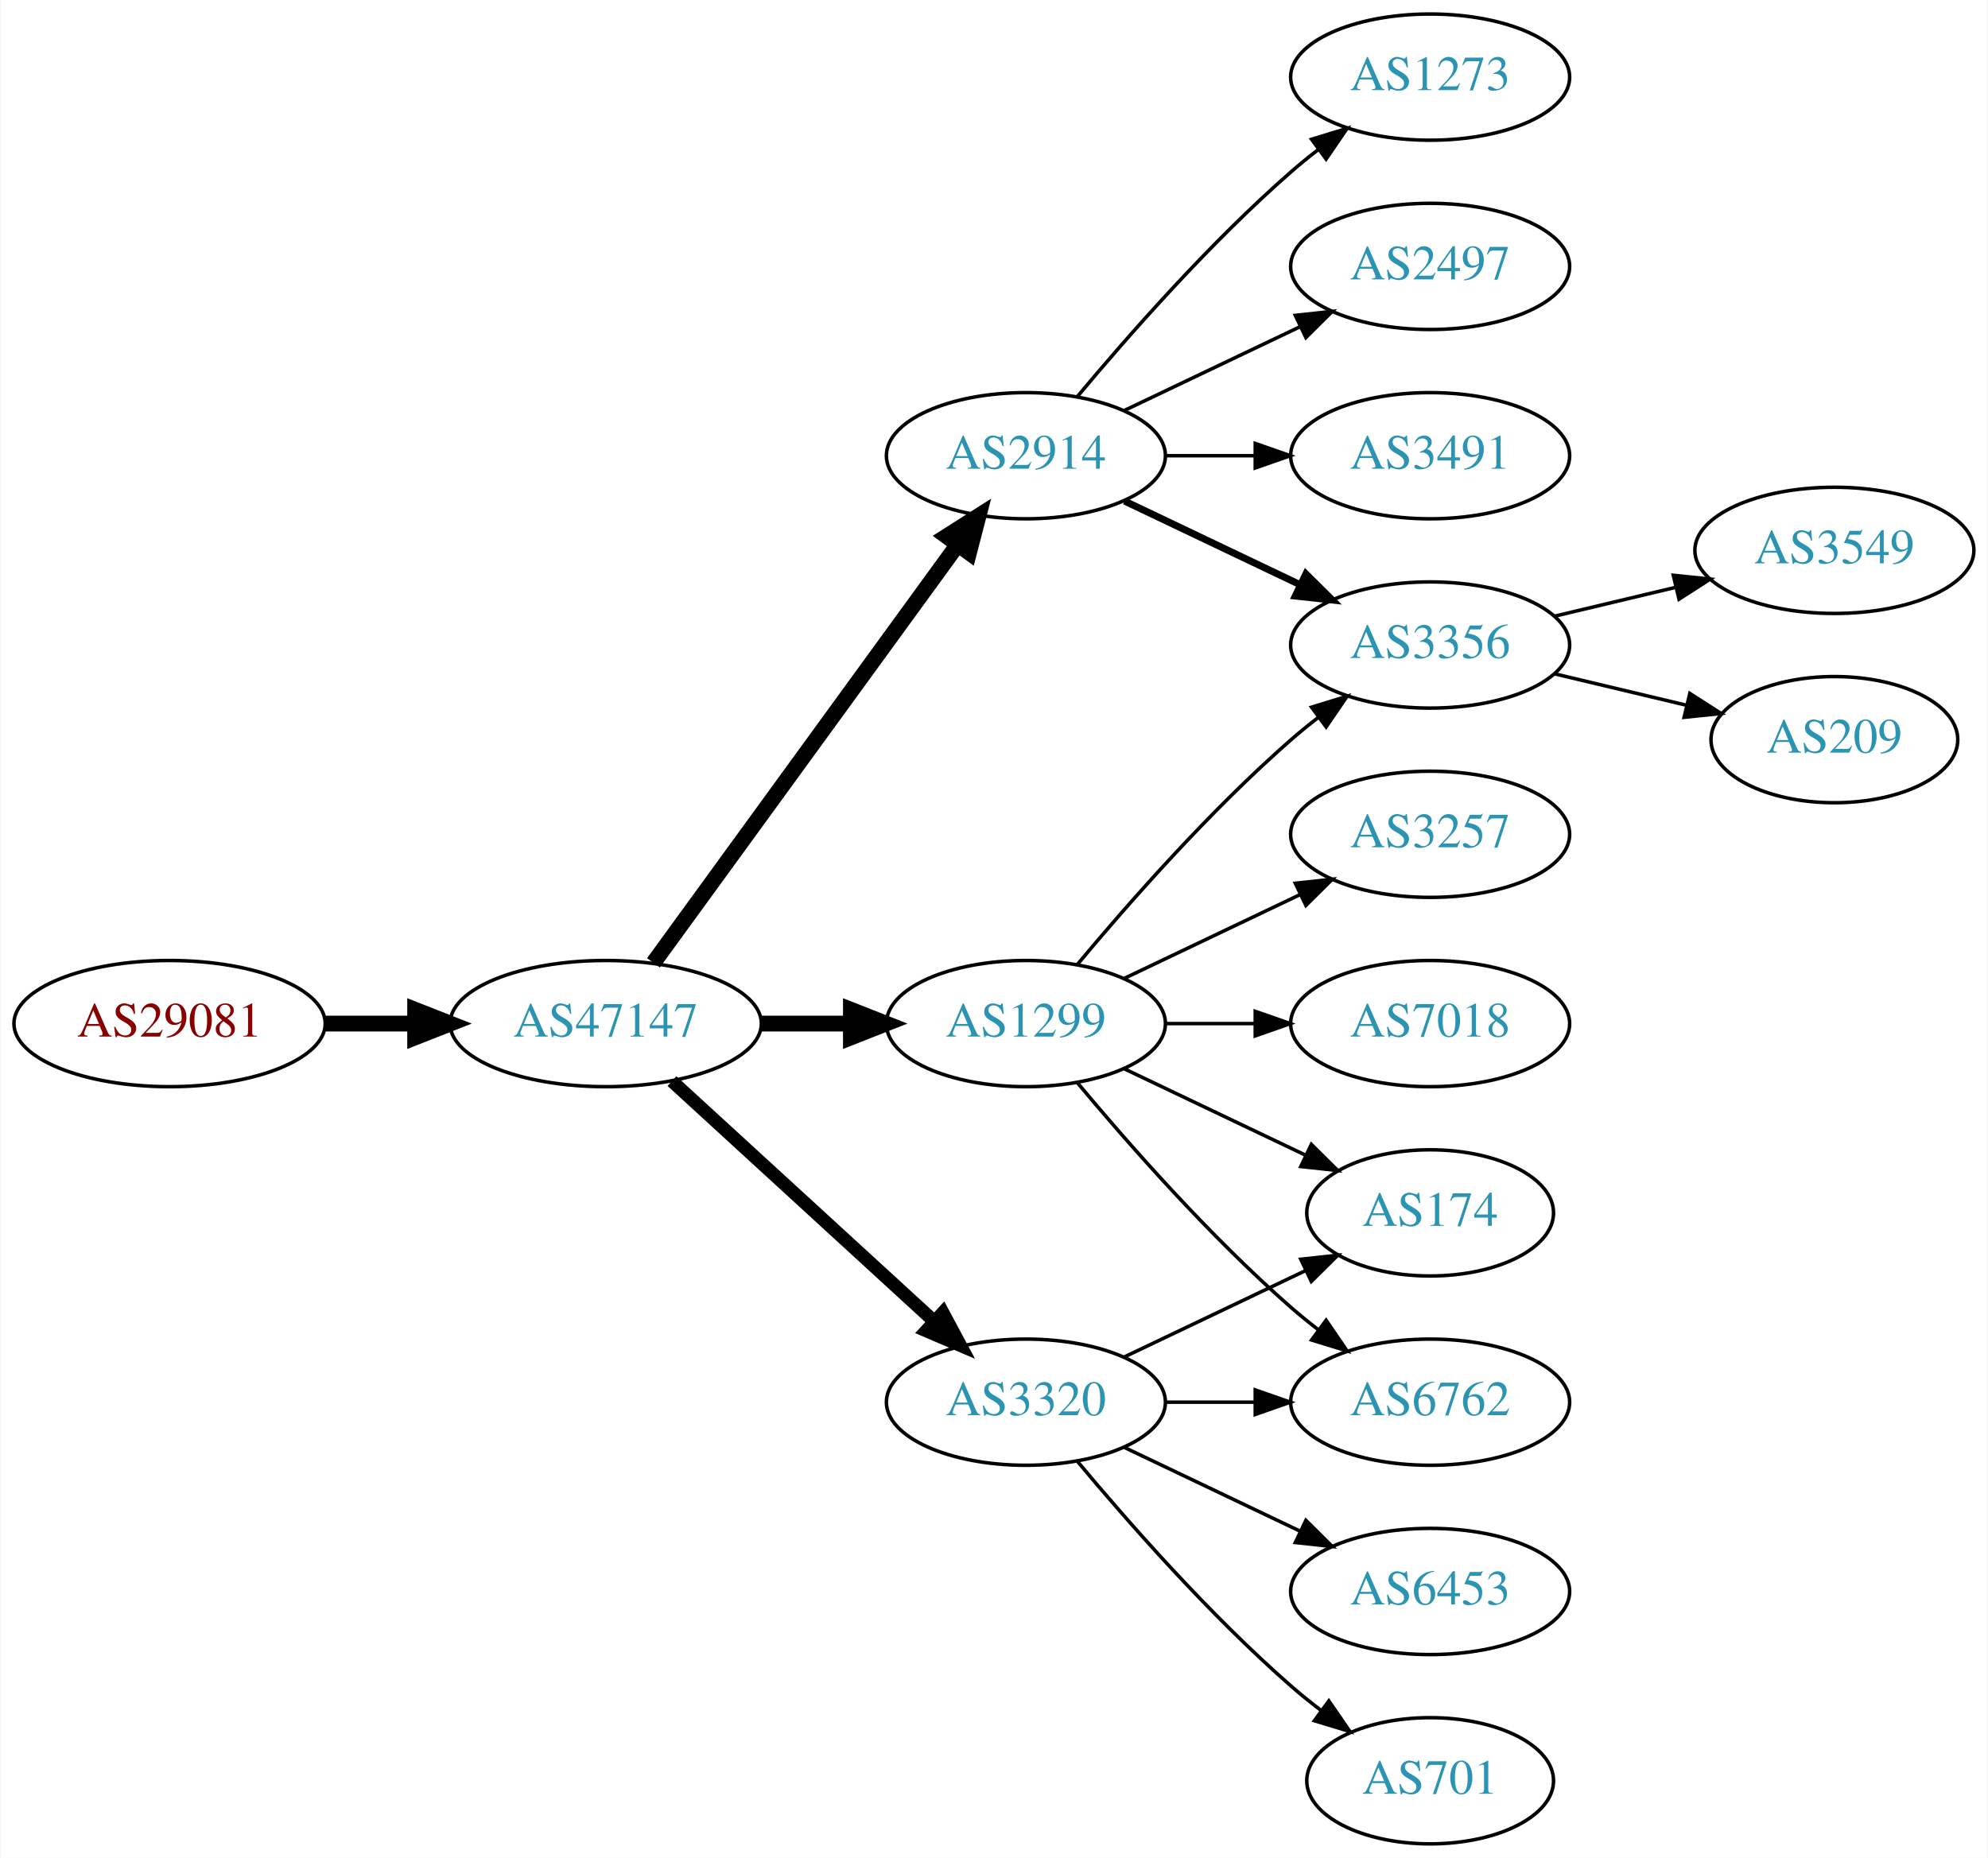
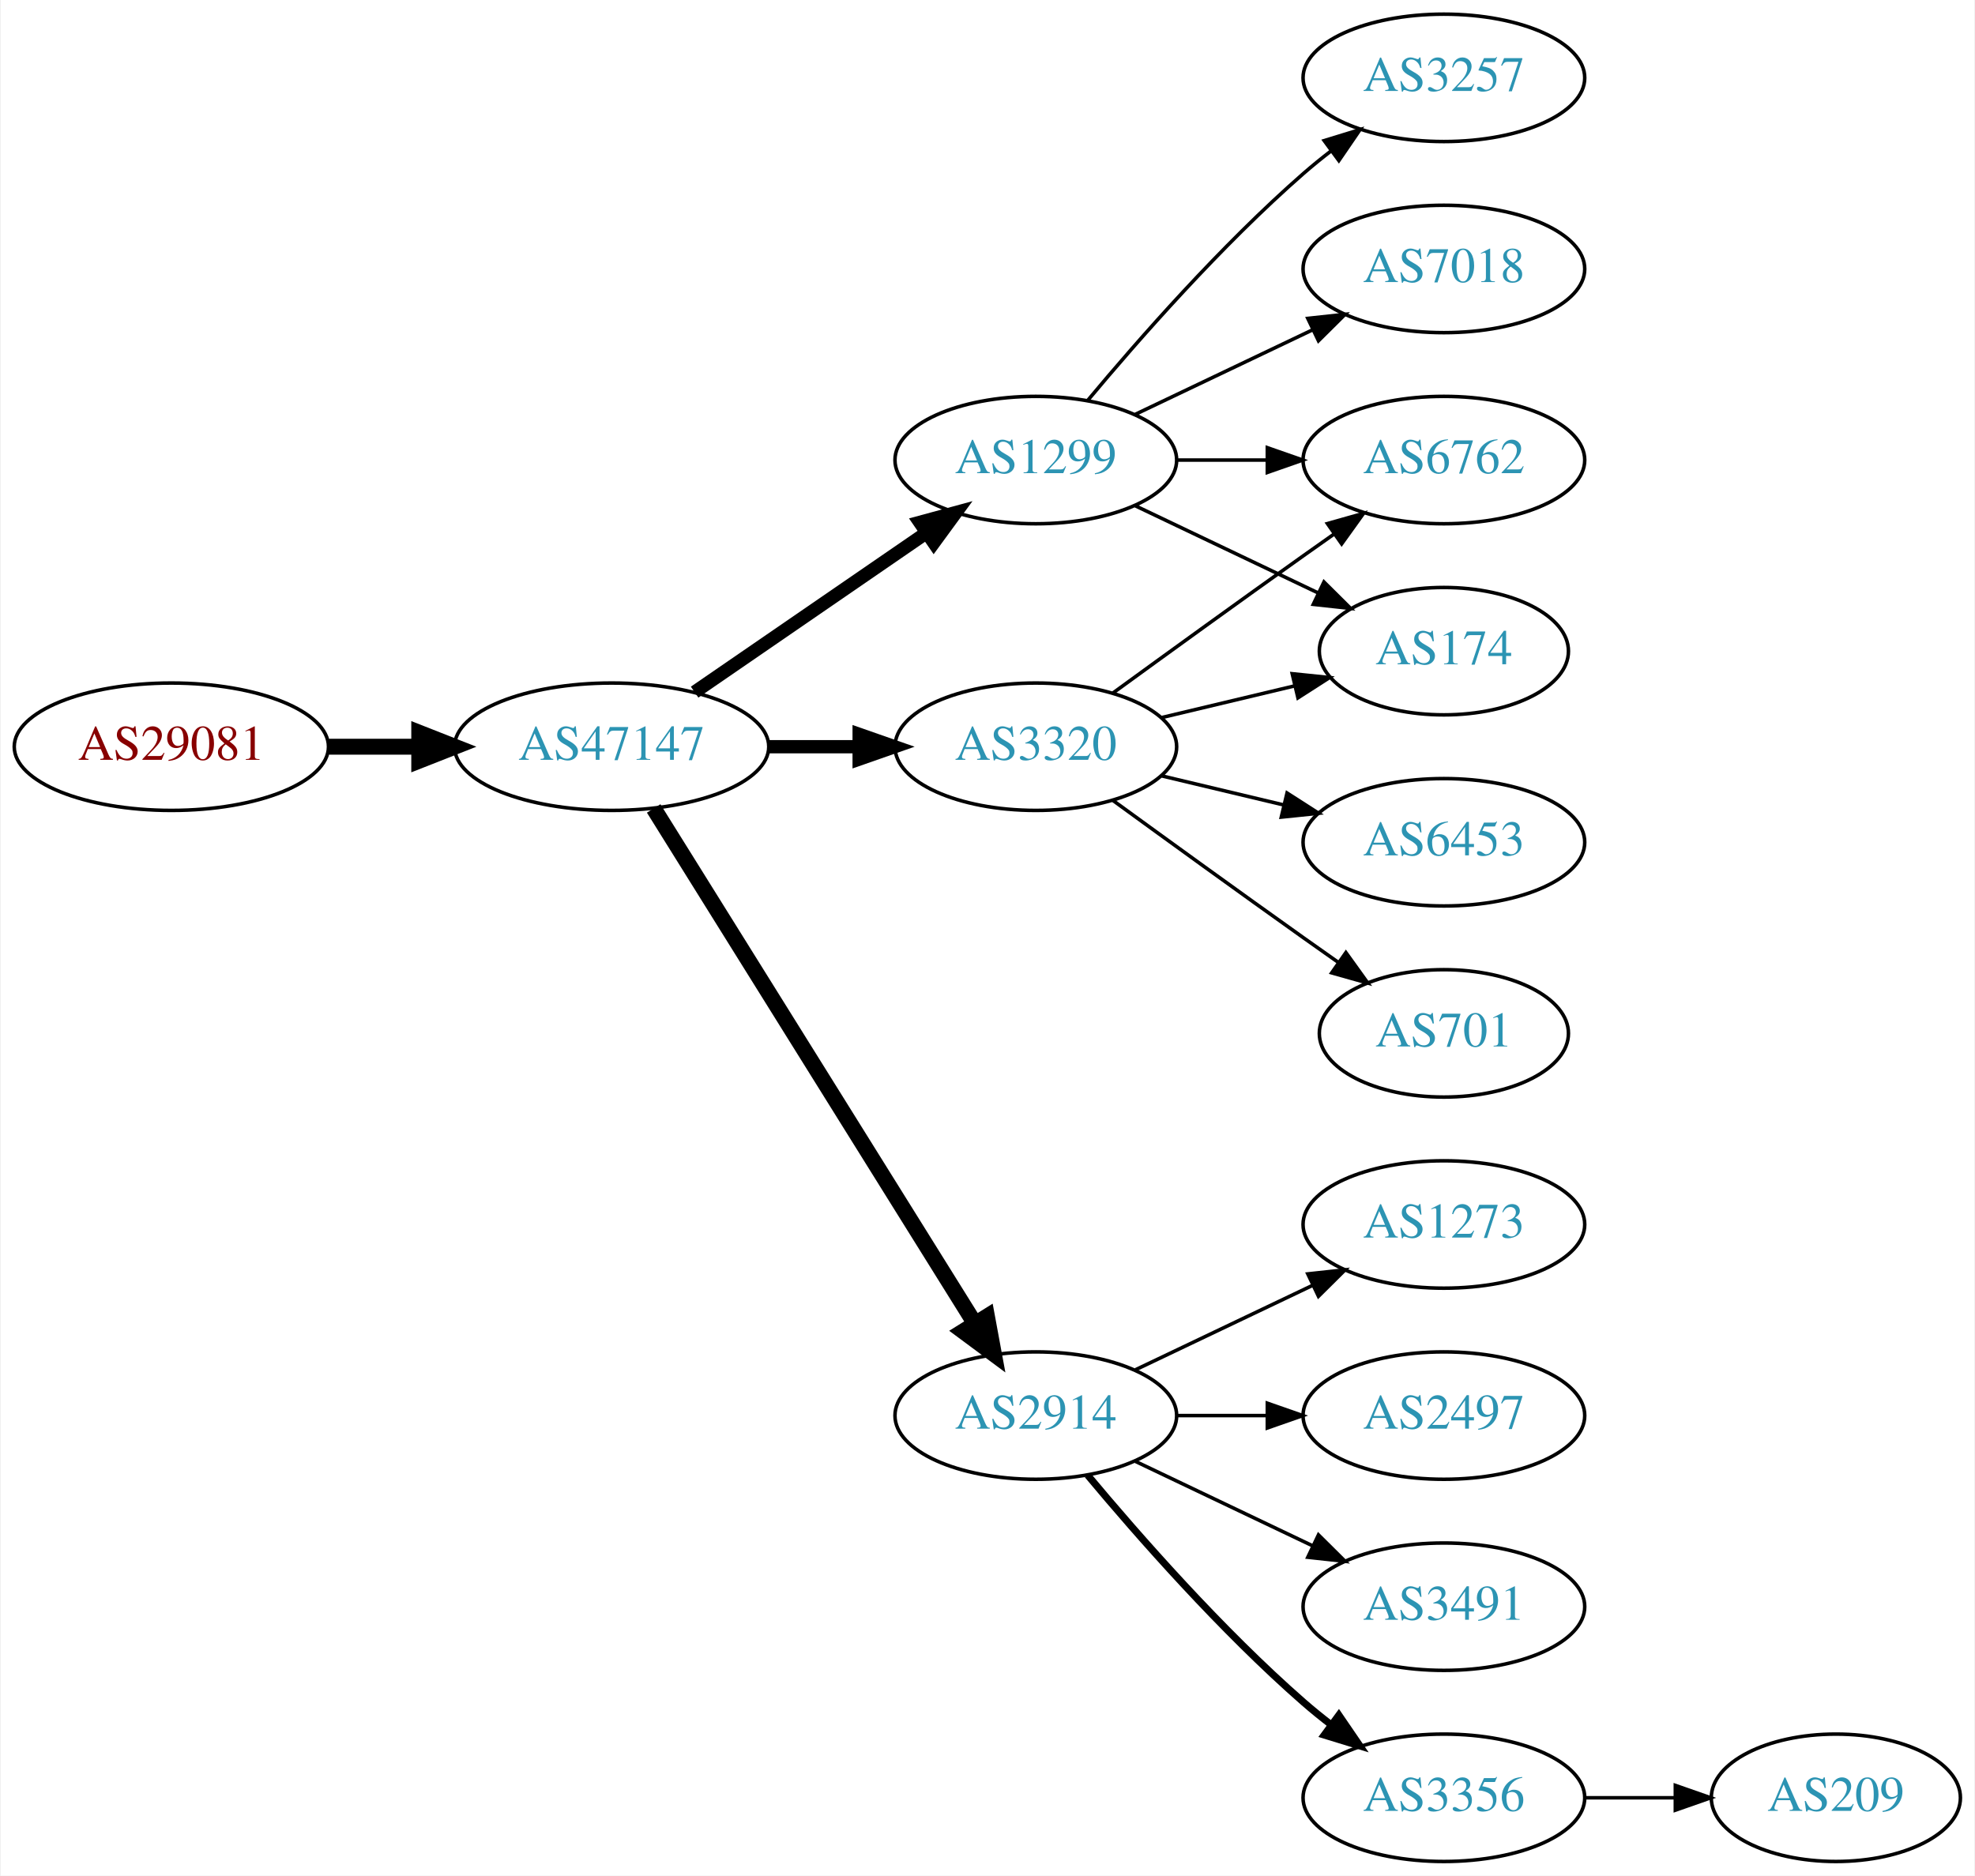
- <svg xmlns="http://www.w3.org/2000/svg" xmlns:xlink="http://www.w3.org/1999/xlink" width="567pt" height="530pt" viewBox="0.00 0.00 566.66 530.00">
+ <svg xmlns="http://www.w3.org/2000/svg" xmlns:xlink="http://www.w3.org/1999/xlink" width="558pt" height="530pt" viewBox="0.00 0.00 557.56 530.00">
  <g id="graph0" class="graph" transform="scale(1 1) rotate(0) translate(4 526)">
-     <polygon fill="white" stroke="none" points="-4,4 -4,-526 562.663,-526 562.663,4 -4,4" />
+     <polygon fill="white" stroke="none" points="-4,4 -4,-526 553.564,-526 553.564,4 -4,4" />
    <g id="node1" class="node">
      <g id="a_node1">
        <a xlink:href="/asn/29081" xlink:title="AS29081 ~ WVNET-AT-AS [AT]">
-           <ellipse fill="#ffffff" stroke="black" cx="44.196" cy="-234" rx="44.393" ry="18" />
-           <text text-anchor="middle" x="44.196" y="-230.3" font-family="Times,serif" font-size="14.00" fill="#880000">AS29081</text>
+           <ellipse fill="#ffffff" stroke="black" cx="44.196" cy="-315" rx="44.393" ry="18" />
+           <text text-anchor="middle" x="44.196" y="-311.3" font-family="Times,serif" font-size="14.00" fill="#880000">AS29081</text>
        </a>
      </g>
    </g>
    <g id="node2" class="node">
      <g id="a_node2">
        <a xlink:href="/asn/47147" xlink:title="AS47147 ~ ANEXIA Internetdienstleistungs GmbH [AT]">
-           <ellipse fill="#ffffff" stroke="black" cx="168.588" cy="-234" rx="44.393" ry="18" />
-           <text text-anchor="middle" x="168.588" y="-230.3" font-family="Times,serif" font-size="14.00" fill="#2c94b3">AS47147</text>
+           <ellipse fill="#ffffff" stroke="black" cx="168.588" cy="-315" rx="44.393" ry="18" />
+           <text text-anchor="middle" x="168.588" y="-311.3" font-family="Times,serif" font-size="14.00" fill="#2c94b3">AS47147</text>
        </a>
      </g>
    </g>
    <g id="edge1" class="edge">
-       <path fill="none" stroke="black" stroke-width="4.5" d="M88.692,-234C96.898,-234 105.569,-234 114.041,-234" />
-       <polygon fill="black" stroke="black" stroke-width="4.5" points="114.233,-237.938 124.233,-234 114.233,-230.063 114.233,-237.938" />
+       <path fill="none" stroke="black" stroke-width="4.5" d="M88.692,-315C96.898,-315 105.569,-315 114.041,-315" />
+       <polygon fill="black" stroke="black" stroke-width="4.5" points="114.233,-318.938 124.233,-315 114.233,-311.063 114.233,-318.938" />
    </g>
    <g id="node3" class="node">
      <g id="a_node3">
-         <a xlink:href="/asn/2914" xlink:title="AS2914 ~ NTT America, Inc. [US]">
-           <ellipse fill="#ffffff" stroke="black" cx="288.431" cy="-396" rx="39.794" ry="18" />
-           <text text-anchor="middle" x="288.431" y="-392.3" font-family="Times,serif" font-size="14.00" fill="#2c94b3">AS2914</text>
+         <a xlink:href="/asn/3320" xlink:title="AS3320 ~ DTAG [DE]">
+           <ellipse fill="#ffffff" stroke="black" cx="288.431" cy="-315" rx="39.794" ry="18" />
+           <text text-anchor="middle" x="288.431" y="-311.3" font-family="Times,serif" font-size="14.00" fill="#2c94b3">AS3320</text>
        </a>
      </g>
    </g>
    <g id="edge2" class="edge">
-       <path fill="none" stroke="black" stroke-width="4.5" d="M182.199,-251.337C203.02,-279.96 244.683,-337.233 268.871,-370.486" />
-       <polygon fill="black" stroke="black" stroke-width="4.5" points="265.844,-373.017 274.91,-378.788 272.212,-368.385 265.844,-373.017" />
+       <path fill="none" stroke="black" stroke-width="3.75" d="M212.799,-315C221.112,-315 229.875,-315 238.357,-315" />
+       <polygon fill="black" stroke="black" stroke-width="3.75" points="238.516,-318.5 248.516,-315 238.516,-311.5 238.516,-318.5" />
    </g>
    <g id="node4" class="node">
      <g id="a_node4">
-         <a xlink:href="/asn/1299" xlink:title="AS1299 ~ Telia Carrier [EU]">
-           <ellipse fill="#ffffff" stroke="black" cx="288.431" cy="-234" rx="39.794" ry="18" />
-           <text text-anchor="middle" x="288.431" y="-230.3" font-family="Times,serif" font-size="14.00" fill="#2c94b3">AS1299</text>
+         <a xlink:href="/asn/2914" xlink:title="AS2914 ~ NTT America, Inc. [US]">
+           <ellipse fill="#ffffff" stroke="black" cx="288.431" cy="-126" rx="39.794" ry="18" />
+           <text text-anchor="middle" x="288.431" y="-122.3" font-family="Times,serif" font-size="14.00" fill="#2c94b3">AS2914</text>
        </a>
      </g>
    </g>
    <g id="edge3" class="edge">
-       <path fill="none" stroke="black" stroke-width="4.5" d="M212.799,-234C221.112,-234 229.875,-234 238.357,-234" />
-       <polygon fill="black" stroke="black" stroke-width="4.5" points="238.516,-237.938 248.516,-234 238.516,-230.063 238.516,-237.938" />
+       <path fill="none" stroke="black" stroke-width="4.5" d="M180.463,-297.558C201.247,-264.225 246.707,-191.314 271.136,-152.134" />
+       <polygon fill="black" stroke="black" stroke-width="4.5" points="274.632,-153.969 276.582,-143.4 267.95,-149.802 274.632,-153.969" />
    </g>
    <g id="node5" class="node">
      <g id="a_node5">
-         <a xlink:href="/asn/3320" xlink:title="AS3320 ~ DTAG [DE]">
-           <ellipse fill="#ffffff" stroke="black" cx="288.431" cy="-126" rx="39.794" ry="18" />
-           <text text-anchor="middle" x="288.431" y="-122.3" font-family="Times,serif" font-size="14.00" fill="#2c94b3">AS3320</text>
+         <a xlink:href="/asn/1299" xlink:title="AS1299 ~ Telia Carrier [EU]">
+           <ellipse fill="#ffffff" stroke="black" cx="288.431" cy="-396" rx="39.794" ry="18" />
+           <text text-anchor="middle" x="288.431" y="-392.3" font-family="Times,serif" font-size="14.00" fill="#2c94b3">AS1299</text>
        </a>
      </g>
    </g>
    <g id="edge4" class="edge">
-       <path fill="none" stroke="black" stroke-width="3.75" d="M187.486,-217.597C207.414,-199.333 239.772,-169.678 262.249,-149.079" />
-       <polygon fill="black" stroke="black" stroke-width="3.75" points="264.743,-151.54 269.751,-142.203 260.014,-146.38 264.743,-151.54" />
+       <path fill="none" stroke="black" stroke-width="3.75" d="M192.031,-330.426C210.612,-343.198 237.173,-361.455 257.553,-375.463" />
+       <polygon fill="black" stroke="black" stroke-width="3.75" points="255.643,-378.398 265.867,-381.178 259.609,-372.629 255.643,-378.398" />
    </g>
    <g id="node6" class="node">
      <g id="a_node6">
-         <a xlink:href="/asn/3356" xlink:title="AS3356 ~ Level 3 Parent, LLC [US]">
-           <ellipse fill="#ffffff" stroke="black" cx="403.724" cy="-342" rx="39.794" ry="18" />
-           <text text-anchor="middle" x="403.724" y="-338.3" font-family="Times,serif" font-size="14.00" fill="#2c94b3">AS3356</text>
+         <a xlink:href="/asn/6762" xlink:title="AS6762 ~ TELECOM ITALIA SPARKLE S.p.A. [IT]">
+           <ellipse fill="#ffffff" stroke="black" cx="403.724" cy="-396" rx="39.794" ry="18" />
+           <text text-anchor="middle" x="403.724" y="-392.3" font-family="Times,serif" font-size="14.00" fill="#2c94b3">AS6762</text>
        </a>
      </g>
    </g>
    <g id="edge5" class="edge">
-       <path fill="none" stroke="black" stroke-width="2" d="M316.567,-383.066C331.561,-375.919 350.382,-366.948 366.605,-359.215" />
-       <polygon fill="black" stroke="black" stroke-width="2" points="368.288,-362.291 375.809,-354.829 365.276,-355.972 368.288,-362.291" />
+       <path fill="none" stroke="black" d="M310.279,-330.222C325.213,-341.091 345.827,-356.025 364.077,-369 366.898,-371.005 369.841,-373.085 372.789,-375.159" />
+       <polygon fill="black" stroke="black" points="370.816,-378.05 381.013,-380.926 374.835,-372.319 370.816,-378.05" />
    </g>
    <g id="node7" class="node">
      <g id="a_node7">
+         <a xlink:href="/asn/6453" xlink:title="AS6453 ~ TATA COMMUNICATIONS (AMERICA) INC [US]">
+           <ellipse fill="#ffffff" stroke="black" cx="403.724" cy="-288" rx="39.794" ry="18" />
+           <text text-anchor="middle" x="403.724" y="-284.3" font-family="Times,serif" font-size="14.00" fill="#2c94b3">AS6453</text>
+         </a>
+       </g>
+     </g>
+     <g id="edge6" class="edge">
+       <path fill="none" stroke="black" d="M324.038,-306.752C334.909,-304.162 347.064,-301.265 358.506,-298.538" />
+       <polygon fill="black" stroke="black" points="359.412,-301.92 368.328,-296.197 357.789,-295.111 359.412,-301.92" />
+     </g>
+     <g id="node8" class="node">
+       <g id="a_node8">
+         <a xlink:href="/asn/701" xlink:title="AS701 ~ UUNET [US]">
+           <ellipse fill="#ffffff" stroke="black" cx="403.724" cy="-234" rx="35.194" ry="18" />
+           <text text-anchor="middle" x="403.724" y="-230.3" font-family="Times,serif" font-size="14.00" fill="#2c94b3">AS701</text>
+         </a>
+       </g>
+     </g>
+     <g id="edge7" class="edge">
+       <path fill="none" stroke="black" d="M310.279,-299.778C325.213,-288.909 345.827,-273.975 364.077,-261 367.288,-258.718 370.657,-256.339 374.011,-253.982" />
+       <polygon fill="black" stroke="black" points="376.039,-256.834 382.222,-248.23 372.023,-251.101 376.039,-256.834" />
+     </g>
+     <g id="node9" class="node">
+       <g id="a_node9">
+         <a xlink:href="/asn/174" xlink:title="AS174 ~ Cogent Communications [US]">
+           <ellipse fill="#ffffff" stroke="black" cx="403.724" cy="-342" rx="35.194" ry="18" />
+           <text text-anchor="middle" x="403.724" y="-338.3" font-family="Times,serif" font-size="14.00" fill="#2c94b3">AS174</text>
+         </a>
+       </g>
+     </g>
+     <g id="edge8" class="edge">
+       <path fill="none" stroke="black" d="M324.038,-323.248C335.833,-326.058 349.137,-329.229 361.405,-332.153" />
+       <polygon fill="black" stroke="black" points="360.871,-335.624 371.41,-334.537 362.494,-328.814 360.871,-335.624" />
+     </g>
+     <g id="node10" class="node">
+       <g id="a_node10">
+         <a xlink:href="/asn/3491" xlink:title="AS3491 ~ PCCW Global, Inc. [US]">
+           <ellipse fill="#ffffff" stroke="black" cx="403.724" cy="-72" rx="39.794" ry="18" />
+           <text text-anchor="middle" x="403.724" y="-68.3" font-family="Times,serif" font-size="14.00" fill="#2c94b3">AS3491</text>
+         </a>
+       </g>
+     </g>
+     <g id="edge9" class="edge">
+       <path fill="none" stroke="black" d="M316.567,-113.066C331.561,-105.919 350.382,-96.948 366.605,-89.215" />
+       <polygon fill="black" stroke="black" points="368.288,-92.291 375.809,-84.829 365.276,-85.972 368.288,-92.291" />
+     </g>
+     <g id="node11" class="node">
+       <g id="a_node11">
+         <a xlink:href="/asn/3356" xlink:title="AS3356 ~ Level 3 Parent, LLC [US]">
+           <ellipse fill="#ffffff" stroke="black" cx="403.724" cy="-18" rx="39.794" ry="18" />
+           <text text-anchor="middle" x="403.724" y="-14.3" font-family="Times,serif" font-size="14.00" fill="#2c94b3">AS3356</text>
+         </a>
+       </g>
+     </g>
+     <g id="edge10" class="edge">
+       <path fill="none" stroke="black" stroke-width="2" d="M303.061,-109.183C317.343,-92.071 340.89,-65.255 364.077,-45 366.543,-42.846 369.182,-40.706 371.879,-38.628" />
+       <polygon fill="black" stroke="black" stroke-width="2" points="374.052,-41.375 380.033,-32.63 369.904,-35.736 374.052,-41.375" />
+     </g>
+     <g id="node12" class="node">
+       <g id="a_node12">
        <a xlink:href="/asn/1273" xlink:title="AS1273 ~ Vodafone Group PLC [EU]">
+           <ellipse fill="#ffffff" stroke="black" cx="403.724" cy="-180" rx="39.794" ry="18" />
+           <text text-anchor="middle" x="403.724" y="-176.3" font-family="Times,serif" font-size="14.00" fill="#2c94b3">AS1273</text>
+         </a>
+       </g>
+     </g>
+     <g id="edge11" class="edge">
+       <path fill="none" stroke="black" d="M316.567,-138.934C331.561,-146.081 350.382,-155.052 366.605,-162.785" />
+       <polygon fill="black" stroke="black" points="365.276,-166.028 375.809,-167.171 368.288,-159.709 365.276,-166.028" />
+     </g>
+     <g id="node13" class="node">
+       <g id="a_node13">
+         <a xlink:href="/asn/2497" xlink:title="AS2497 ~ Internet Initiative Japan Inc. [JP]">
+           <ellipse fill="#ffffff" stroke="black" cx="403.724" cy="-126" rx="39.794" ry="18" />
+           <text text-anchor="middle" x="403.724" y="-122.3" font-family="Times,serif" font-size="14.00" fill="#2c94b3">AS2497</text>
+         </a>
+       </g>
+     </g>
+     <g id="edge12" class="edge">
+       <path fill="none" stroke="black" d="M328.103,-126C336.306,-126 345.07,-126 353.602,-126" />
+       <polygon fill="black" stroke="black" points="353.841,-129.5 363.841,-126 353.841,-122.5 353.841,-129.5" />
+     </g>
+     <g id="edge14" class="edge">
+       <path fill="none" stroke="black" d="M328.103,-396C336.306,-396 345.07,-396 353.602,-396" />
+       <polygon fill="black" stroke="black" points="353.841,-399.5 363.841,-396 353.841,-392.5 353.841,-399.5" />
+     </g>
+     <g id="edge15" class="edge">
+       <path fill="none" stroke="black" d="M316.567,-383.066C331.999,-375.71 351.485,-366.423 368.02,-358.541" />
+       <polygon fill="black" stroke="black" points="369.84,-361.551 377.361,-354.089 366.828,-355.232 369.84,-361.551" />
+     </g>
+     <g id="node15" class="node">
+       <g id="a_node15">
+         <a xlink:href="/asn/3257" xlink:title="AS3257 ~ GTT [DE]">
          <ellipse fill="#ffffff" stroke="black" cx="403.724" cy="-504" rx="39.794" ry="18" />
-           <text text-anchor="middle" x="403.724" y="-500.3" font-family="Times,serif" font-size="14.00" fill="#2c94b3">AS1273</text>
-         </a>
-       </g>
-     </g>
-     <g id="edge6" class="edge">
+           <text text-anchor="middle" x="403.724" y="-500.3" font-family="Times,serif" font-size="14.00" fill="#2c94b3">AS3257</text>
+         </a>
+       </g>
+     </g>
+     <g id="edge16" class="edge">
      <path fill="none" stroke="black" d="M303.061,-412.817C317.343,-429.929 340.89,-456.745 364.077,-477 366.543,-479.154 369.182,-481.294 371.879,-483.372" />
      <polygon fill="black" stroke="black" points="369.904,-486.264 380.033,-489.37 374.052,-480.625 369.904,-486.264" />
    </g>
-     <g id="node8" class="node">
-       <g id="a_node8">
-         <a xlink:href="/asn/2497" xlink:title="AS2497 ~ Internet Initiative Japan Inc. [JP]">
+     <g id="node16" class="node">
+       <g id="a_node16">
+         <a xlink:href="/asn/7018" xlink:title="AS7018 ~ AT&amp;T Services, Inc. [US]">
          <ellipse fill="#ffffff" stroke="black" cx="403.724" cy="-450" rx="39.794" ry="18" />
-           <text text-anchor="middle" x="403.724" y="-446.3" font-family="Times,serif" font-size="14.00" fill="#2c94b3">AS2497</text>
-         </a>
-       </g>
-     </g>
-     <g id="edge7" class="edge">
+           <text text-anchor="middle" x="403.724" y="-446.3" font-family="Times,serif" font-size="14.00" fill="#2c94b3">AS7018</text>
+         </a>
+       </g>
+     </g>
+     <g id="edge17" class="edge">
      <path fill="none" stroke="black" d="M316.567,-408.934C331.561,-416.081 350.382,-425.052 366.605,-432.785" />
      <polygon fill="black" stroke="black" points="365.276,-436.028 375.809,-437.171 368.288,-429.709 365.276,-436.028" />
    </g>
-     <g id="node9" class="node">
-       <g id="a_node9">
-         <a xlink:href="/asn/3491" xlink:title="AS3491 ~ PCCW Global, Inc. [US]">
-           <ellipse fill="#ffffff" stroke="black" cx="403.724" cy="-396" rx="39.794" ry="18" />
-           <text text-anchor="middle" x="403.724" y="-392.3" font-family="Times,serif" font-size="14.00" fill="#2c94b3">AS3491</text>
-         </a>
-       </g>
-     </g>
-     <g id="edge8" class="edge">
-       <path fill="none" stroke="black" d="M328.103,-396C336.306,-396 345.07,-396 353.602,-396" />
-       <polygon fill="black" stroke="black" points="353.841,-399.5 363.841,-396 353.841,-392.5 353.841,-399.5" />
-     </g>
-     <g id="edge9" class="edge">
-       <path fill="none" stroke="black" d="M303.061,-250.817C317.343,-267.929 340.89,-294.745 364.077,-315 366.543,-317.154 369.182,-319.294 371.879,-321.372" />
-       <polygon fill="black" stroke="black" points="369.904,-324.264 380.033,-327.37 374.052,-318.625 369.904,-324.264" />
-     </g>
-     <g id="node10" class="node">
-       <g id="a_node10">
-         <a xlink:href="/asn/3257" xlink:title="AS3257 ~ GTT [DE]">
-           <ellipse fill="#ffffff" stroke="black" cx="403.724" cy="-288" rx="39.794" ry="18" />
-           <text text-anchor="middle" x="403.724" y="-284.3" font-family="Times,serif" font-size="14.00" fill="#2c94b3">AS3257</text>
-         </a>
-       </g>
-     </g>
-     <g id="edge10" class="edge">
-       <path fill="none" stroke="black" d="M316.567,-246.934C331.561,-254.081 350.382,-263.052 366.605,-270.785" />
-       <polygon fill="black" stroke="black" points="365.276,-274.028 375.809,-275.171 368.288,-267.709 365.276,-274.028" />
-     </g>
-     <g id="node11" class="node">
-       <g id="a_node11">
-         <a xlink:href="/asn/174" xlink:title="AS174 ~ Cogent Communications [US]">
-           <ellipse fill="#ffffff" stroke="black" cx="403.724" cy="-180" rx="35.194" ry="18" />
-           <text text-anchor="middle" x="403.724" y="-176.3" font-family="Times,serif" font-size="14.00" fill="#2c94b3">AS174</text>
-         </a>
-       </g>
-     </g>
-     <g id="edge11" class="edge">
-       <path fill="none" stroke="black" d="M316.567,-221.066C331.999,-213.71 351.485,-204.423 368.02,-196.541" />
-       <polygon fill="black" stroke="black" points="369.84,-199.551 377.361,-192.089 366.828,-193.232 369.84,-199.551" />
-     </g>
-     <g id="node12" class="node">
-       <g id="a_node12">
-         <a xlink:href="/asn/7018" xlink:title="AS7018 ~ AT&amp;T Services, Inc. [US]">
-           <ellipse fill="#ffffff" stroke="black" cx="403.724" cy="-234" rx="39.794" ry="18" />
-           <text text-anchor="middle" x="403.724" y="-230.3" font-family="Times,serif" font-size="14.00" fill="#2c94b3">AS7018</text>
-         </a>
-       </g>
-     </g>
-     <g id="edge12" class="edge">
-       <path fill="none" stroke="black" d="M328.103,-234C336.306,-234 345.07,-234 353.602,-234" />
-       <polygon fill="black" stroke="black" points="353.841,-237.5 363.841,-234 353.841,-230.5 353.841,-237.5" />
-     </g>
-     <g id="node13" class="node">
-       <g id="a_node13">
-         <a xlink:href="/asn/6762" xlink:title="AS6762 ~ TELECOM ITALIA SPARKLE S.p.A. [IT]">
-           <ellipse fill="#ffffff" stroke="black" cx="403.724" cy="-126" rx="39.794" ry="18" />
-           <text text-anchor="middle" x="403.724" y="-122.3" font-family="Times,serif" font-size="14.00" fill="#2c94b3">AS6762</text>
-         </a>
-       </g>
-     </g>
-     <g id="edge13" class="edge">
-       <path fill="none" stroke="black" d="M303.061,-217.183C317.343,-200.071 340.89,-173.255 364.077,-153 366.543,-150.846 369.182,-148.706 371.879,-146.628" />
-       <polygon fill="black" stroke="black" points="374.052,-149.375 380.033,-140.63 369.904,-143.736 374.052,-149.375" />
-     </g>
-     <g id="edge18" class="edge">
-       <path fill="none" stroke="black" d="M316.567,-138.934C331.999,-146.29 351.485,-155.577 368.02,-163.459" />
-       <polygon fill="black" stroke="black" points="366.828,-166.768 377.361,-167.911 369.84,-160.449 366.828,-166.768" />
-     </g>
-     <g id="edge16" class="edge">
-       <path fill="none" stroke="black" d="M328.103,-126C336.306,-126 345.07,-126 353.602,-126" />
-       <polygon fill="black" stroke="black" points="353.841,-129.5 363.841,-126 353.841,-122.5 353.841,-129.5" />
-     </g>
-     <g id="node16" class="node">
-       <g id="a_node16">
-         <a xlink:href="/asn/6453" xlink:title="AS6453 ~ TATA COMMUNICATIONS (AMERICA) INC [US]">
-           <ellipse fill="#ffffff" stroke="black" cx="403.724" cy="-72" rx="39.794" ry="18" />
-           <text text-anchor="middle" x="403.724" y="-68.3" font-family="Times,serif" font-size="14.00" fill="#2c94b3">AS6453</text>
-         </a>
-       </g>
-     </g>
-     <g id="edge17" class="edge">
-       <path fill="none" stroke="black" d="M316.567,-113.066C331.561,-105.919 350.382,-96.948 366.605,-89.215" />
-       <polygon fill="black" stroke="black" points="368.288,-92.291 375.809,-84.829 365.276,-85.972 368.288,-92.291" />
-     </g>
-     <g id="node17" class="node">
-       <g id="a_node17">
-         <a xlink:href="/asn/701" xlink:title="AS701 ~ UUNET [US]">
-           <ellipse fill="#ffffff" stroke="black" cx="403.724" cy="-18" rx="35.194" ry="18" />
-           <text text-anchor="middle" x="403.724" y="-14.3" font-family="Times,serif" font-size="14.00" fill="#2c94b3">AS701</text>
-         </a>
-       </g>
-     </g>
-     <g id="edge19" class="edge">
-       <path fill="none" stroke="black" d="M303.061,-109.183C317.343,-92.071 340.89,-65.255 364.077,-45 366.747,-42.668 369.62,-40.352 372.55,-38.114" />
-       <polygon fill="black" stroke="black" points="374.828,-40.784 380.841,-32.061 370.701,-35.13 374.828,-40.784" />
-     </g>
    <g id="node14" class="node">
      <g id="a_node14">
-         <a xlink:href="/asn/3549" xlink:title="AS3549 ~ Level 3 Parent, LLC [US]">
-           <ellipse fill="#ffffff" stroke="black" cx="519.017" cy="-369" rx="39.794" ry="18" />
-           <text text-anchor="middle" x="519.017" y="-365.3" font-family="Times,serif" font-size="14.00" fill="#2c94b3">AS3549</text>
-         </a>
-       </g>
-     </g>
-     <g id="edge14" class="edge">
-       <path fill="none" stroke="black" d="M439.331,-350.248C450.202,-352.838 462.357,-355.735 473.799,-358.462" />
-       <polygon fill="black" stroke="black" points="473.082,-361.889 483.621,-360.803 474.705,-355.08 473.082,-361.889" />
-     </g>
-     <g id="node15" class="node">
-       <g id="a_node15">
        <a xlink:href="/asn/209" xlink:title="AS209 ~ CenturyLink Communications, LLC [US]">
-           <ellipse fill="#ffffff" stroke="black" cx="519.017" cy="-315" rx="35.194" ry="18" />
-           <text text-anchor="middle" x="519.017" y="-311.3" font-family="Times,serif" font-size="14.00" fill="#2c94b3">AS209</text>
-         </a>
-       </g>
-     </g>
-     <g id="edge15" class="edge">
-       <path fill="none" stroke="black" d="M439.331,-333.752C451.125,-330.942 464.43,-327.771 476.698,-324.847" />
-       <polygon fill="black" stroke="black" points="477.787,-328.186 486.703,-322.463 476.164,-321.376 477.787,-328.186" />
+           <ellipse fill="#ffffff" stroke="black" cx="514.467" cy="-18" rx="35.194" ry="18" />
+           <text text-anchor="middle" x="514.467" y="-14.3" font-family="Times,serif" font-size="14.00" fill="#2c94b3">AS209</text>
+         </a>
+       </g>
+     </g>
+     <g id="edge13" class="edge">
+       <path fill="none" stroke="black" d="M443.675,-18C451.908,-18 460.654,-18 469.07,-18" />
+       <polygon fill="black" stroke="black" points="469.115,-21.5 479.115,-18 469.115,-14.5 469.115,-21.5" />
    </g>
  </g>
</svg>
